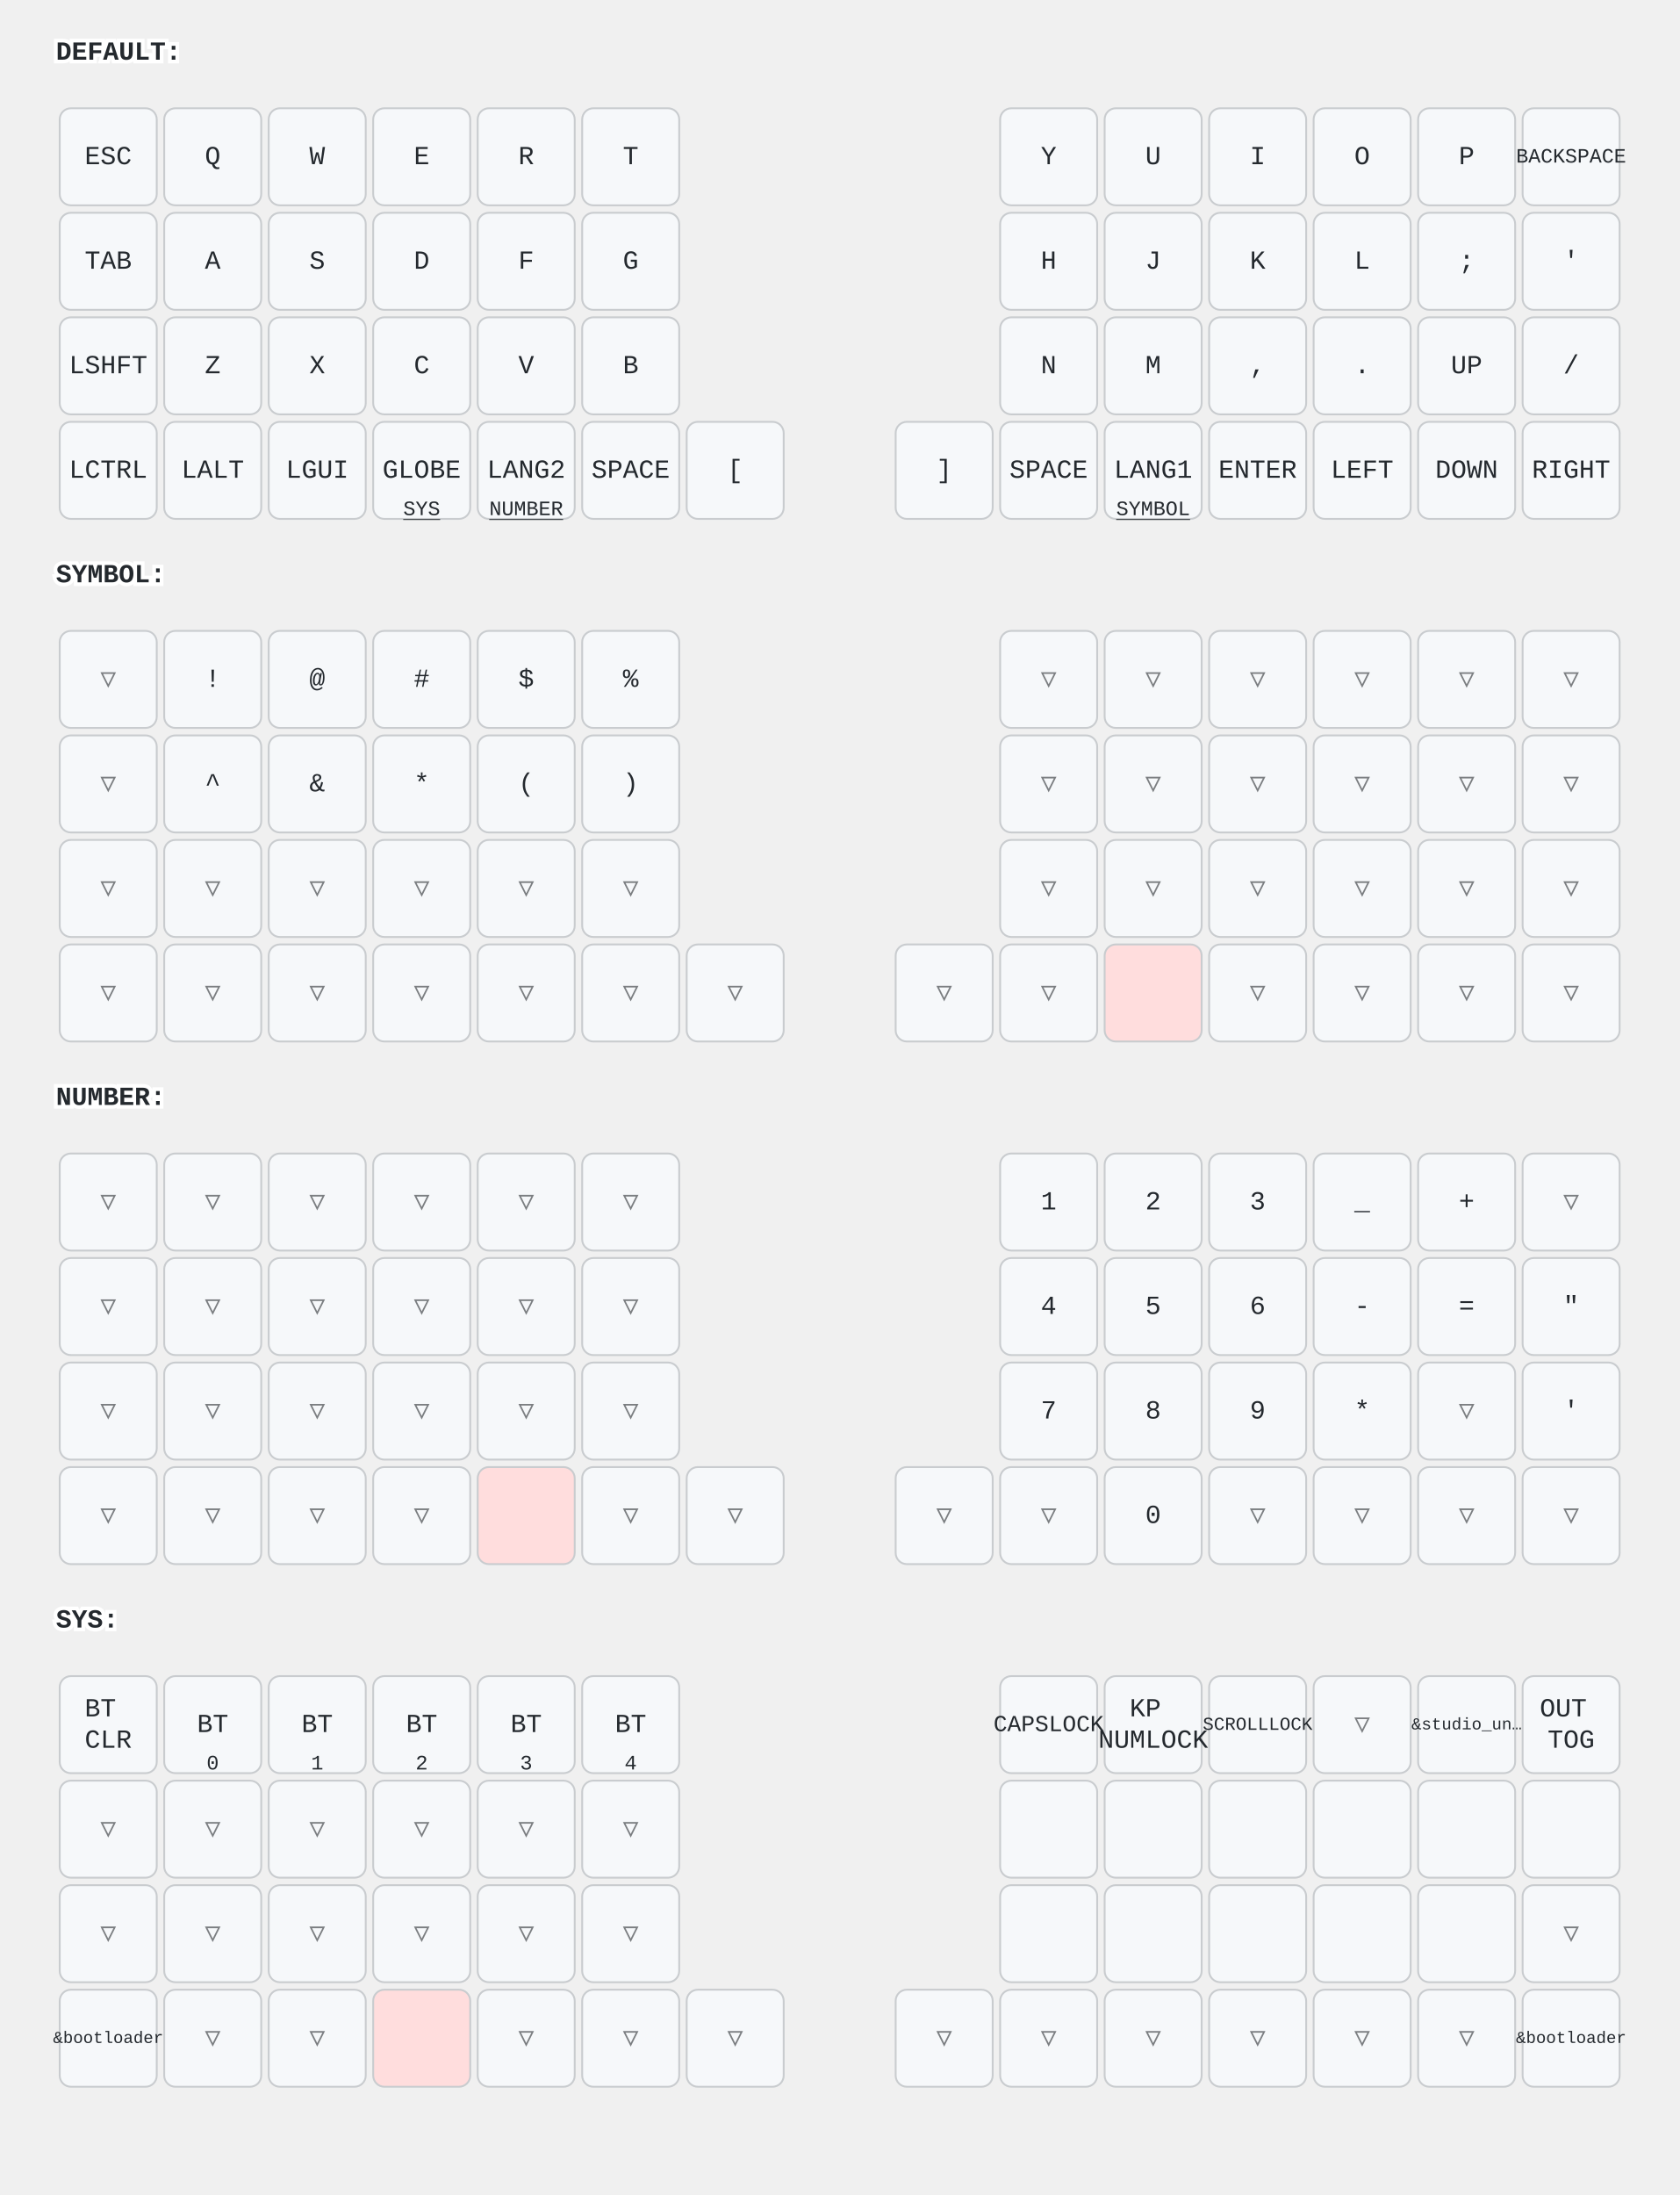
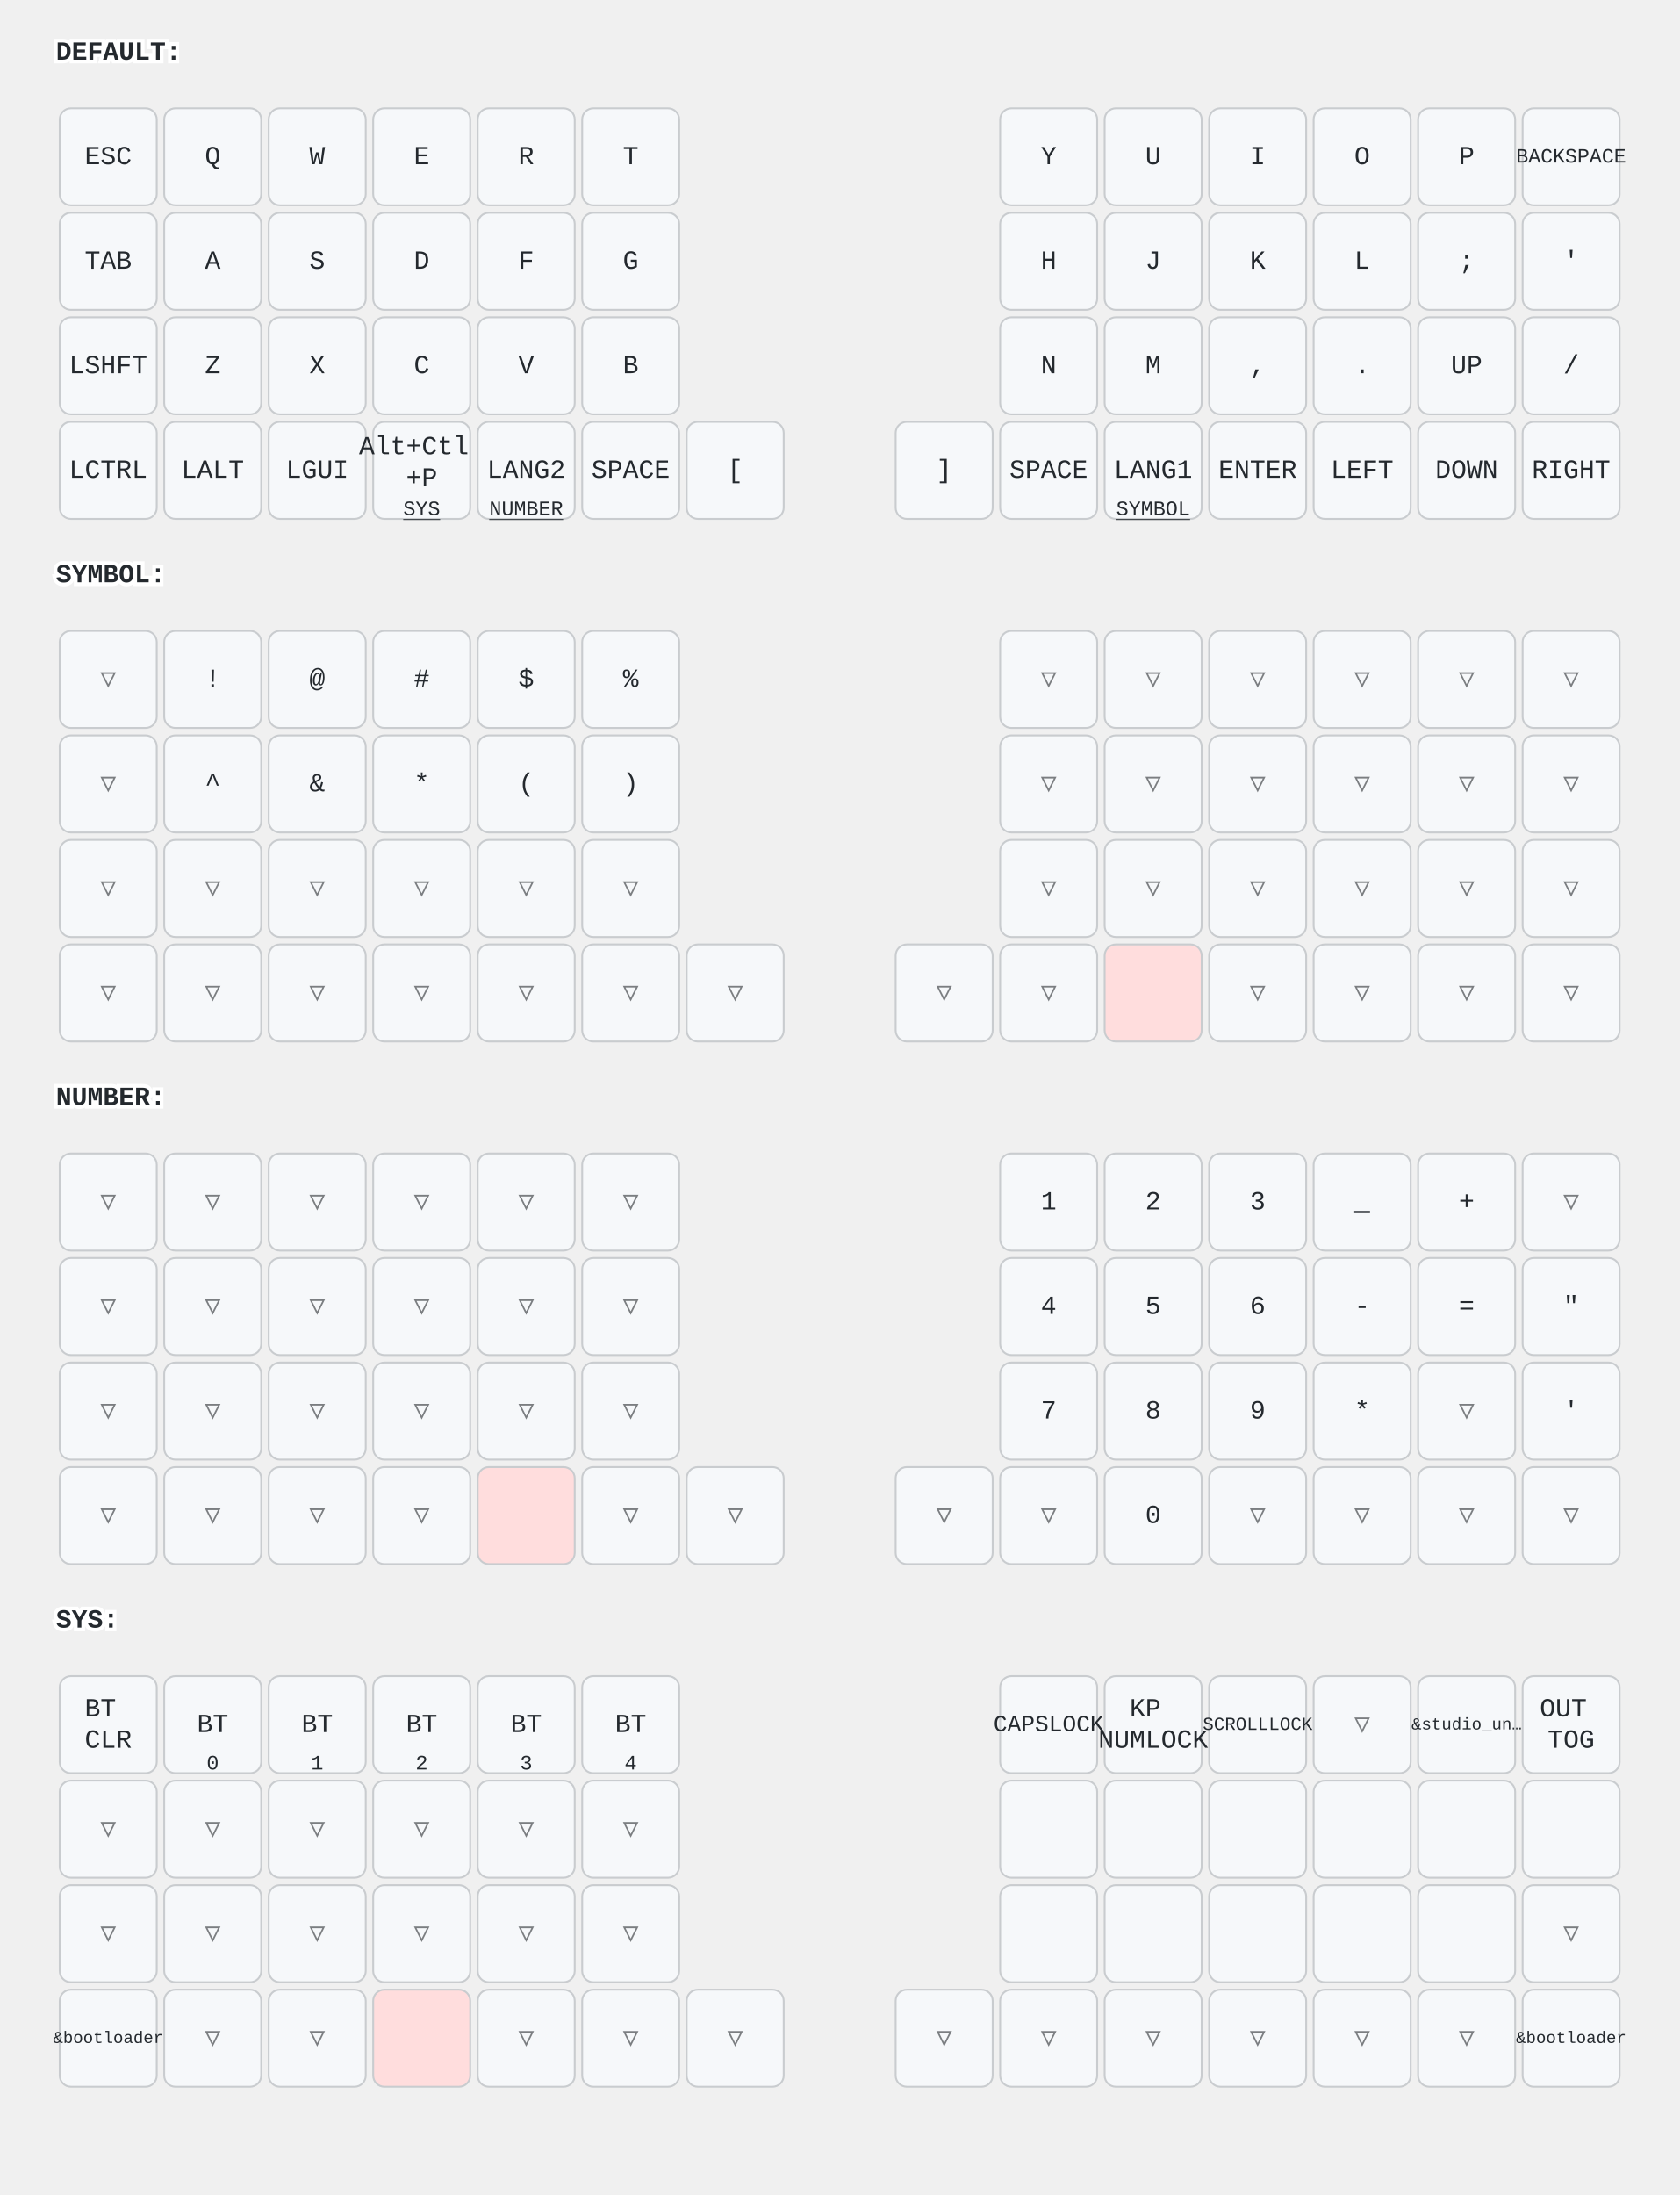
<svg xmlns="http://www.w3.org/2000/svg" width="900" height="1176" viewBox="0 0 900 1176" class="keymap">
  <style>/* inherit to force styles through use tags */
svg path {
    fill: inherit;
}

/* font and background color specifications */
svg.keymap {
    font-family: SFMono-Regular,Consolas,Liberation Mono,Menlo,monospace;
    font-size: 14px;
    font-kerning: normal;
    text-rendering: optimizeLegibility;
    fill: #24292e;
}

/* default key styling */
rect.key {
    fill: #f6f8fa;
}

rect.key, rect.combo {
    stroke: #c9cccf;
    stroke-width: 1;
}

/* default key side styling, only used is draw_key_sides is set */
rect.side {
    filter: brightness(90%);
}

/* color accent for combo boxes */
rect.combo, rect.combo-separate {
    fill: #cdf;
}

/* color accent for held keys */
rect.held, rect.combo.held {
    fill: #fdd;
}

/* color accent for ghost (optional) keys */
rect.ghost, rect.combo.ghost {
    stroke-dasharray: 4, 4;
    stroke-width: 2;
}

text {
    text-anchor: middle;
    dominant-baseline: middle;
}

/* styling for layer labels */
text.label {
    font-weight: bold;
    text-anchor: start;
    stroke: white;
    stroke-width: 4;
    paint-order: stroke;
}

/* styling for optional footer */
text.footer {
    text-anchor: end;
    dominant-baseline: auto;
    stroke: white;
    stroke-width: 4;
    paint-order: stroke;
}

/* styling for combo tap, and key non-tap label text */
text.combo, text.hold, text.shifted, text.left, text.right, text.tl, text.tr, text.bl, text.br {
    font-size: 11px;
}

text.hold, text.bl, text.br {
    text-anchor: middle;
    dominant-baseline: auto;
}

text.shifted, text.tl, text.tr {
    text-anchor: middle;
    dominant-baseline: hanging;
}

text.left, text.tl, text.bl {
    text-anchor: start;
}

text.right, text.tr, text.br {
    text-anchor: end;
}

text.layer-activator {
    text-decoration: underline;
}

/* styling for hold/shifted label text in combo box */
text.combo.hold, text.combo.shifted, text.combo.left, text.combo.right {
    font-size: 8px;
}

/* lighter symbol for transparent keys */
text.trans {
    fill: #7b7e81;
}

/* styling for combo dendrons */
path.combo {
    stroke-width: 1;
    stroke: gray;
    fill: none;
}

/* Start Tabler Icons Cleanup */
/* cannot use height/width with glyphs */
.icon-tabler &gt; path {
    fill: inherit;
    stroke: inherit;
    stroke-width: 2;
}
/* hide tabler's default box */
.icon-tabler &gt; path[stroke="none"][fill="none"] {
    visibility: hidden;
}
/* End Tabler Icons Cleanup */
</style>
  <g transform="translate(30, 0)" class="layer-DEFAULT">
    <text x="0" y="28" class="label" id="DEFAULT">DEFAULT:</text>
    <g transform="translate(0, 56)">
      <g transform="translate(28, 28)" class="key keypos-0">
        <rect rx="6" ry="6" x="-26" y="-26" width="52" height="52" class="key" />
        <text x="0" y="0" class="key tap">ESC</text>
      </g>
      <g transform="translate(84, 28)" class="key keypos-1">
        <rect rx="6" ry="6" x="-26" y="-26" width="52" height="52" class="key" />
        <text x="0" y="0" class="key tap">Q</text>
      </g>
      <g transform="translate(140, 28)" class="key keypos-2">
        <rect rx="6" ry="6" x="-26" y="-26" width="52" height="52" class="key" />
        <text x="0" y="0" class="key tap">W</text>
      </g>
      <g transform="translate(196, 28)" class="key keypos-3">
        <rect rx="6" ry="6" x="-26" y="-26" width="52" height="52" class="key" />
        <text x="0" y="0" class="key tap">E</text>
      </g>
      <g transform="translate(252, 28)" class="key keypos-4">
        <rect rx="6" ry="6" x="-26" y="-26" width="52" height="52" class="key" />
        <text x="0" y="0" class="key tap">R</text>
      </g>
      <g transform="translate(308, 28)" class="key keypos-5">
        <rect rx="6" ry="6" x="-26" y="-26" width="52" height="52" class="key" />
        <text x="0" y="0" class="key tap">T</text>
      </g>
      <g transform="translate(532, 28)" class="key keypos-6">
        <rect rx="6" ry="6" x="-26" y="-26" width="52" height="52" class="key" />
        <text x="0" y="0" class="key tap">Y</text>
      </g>
      <g transform="translate(588, 28)" class="key keypos-7">
        <rect rx="6" ry="6" x="-26" y="-26" width="52" height="52" class="key" />
        <text x="0" y="0" class="key tap">U</text>
      </g>
      <g transform="translate(644, 28)" class="key keypos-8">
        <rect rx="6" ry="6" x="-26" y="-26" width="52" height="52" class="key" />
        <text x="0" y="0" class="key tap">I</text>
      </g>
      <g transform="translate(700, 28)" class="key keypos-9">
        <rect rx="6" ry="6" x="-26" y="-26" width="52" height="52" class="key" />
        <text x="0" y="0" class="key tap">O</text>
      </g>
      <g transform="translate(756, 28)" class="key keypos-10">
        <rect rx="6" ry="6" x="-26" y="-26" width="52" height="52" class="key" />
        <text x="0" y="0" class="key tap">P</text>
      </g>
      <g transform="translate(812, 28)" class="key keypos-11">
        <rect rx="6" ry="6" x="-26" y="-26" width="52" height="52" class="key" />
        <text x="0" y="0" class="key tap">
          <tspan style="font-size: 78%">BACKSPACE</tspan>
        </text>
      </g>
      <g transform="translate(28, 84)" class="key keypos-12">
        <rect rx="6" ry="6" x="-26" y="-26" width="52" height="52" class="key" />
        <text x="0" y="0" class="key tap">TAB</text>
      </g>
      <g transform="translate(84, 84)" class="key keypos-13">
        <rect rx="6" ry="6" x="-26" y="-26" width="52" height="52" class="key" />
        <text x="0" y="0" class="key tap">A</text>
      </g>
      <g transform="translate(140, 84)" class="key keypos-14">
        <rect rx="6" ry="6" x="-26" y="-26" width="52" height="52" class="key" />
        <text x="0" y="0" class="key tap">S</text>
      </g>
      <g transform="translate(196, 84)" class="key keypos-15">
        <rect rx="6" ry="6" x="-26" y="-26" width="52" height="52" class="key" />
        <text x="0" y="0" class="key tap">D</text>
      </g>
      <g transform="translate(252, 84)" class="key keypos-16">
        <rect rx="6" ry="6" x="-26" y="-26" width="52" height="52" class="key" />
        <text x="0" y="0" class="key tap">F</text>
      </g>
      <g transform="translate(308, 84)" class="key keypos-17">
        <rect rx="6" ry="6" x="-26" y="-26" width="52" height="52" class="key" />
        <text x="0" y="0" class="key tap">G</text>
      </g>
      <g transform="translate(532, 84)" class="key keypos-18">
        <rect rx="6" ry="6" x="-26" y="-26" width="52" height="52" class="key" />
        <text x="0" y="0" class="key tap">H</text>
      </g>
      <g transform="translate(588, 84)" class="key keypos-19">
        <rect rx="6" ry="6" x="-26" y="-26" width="52" height="52" class="key" />
        <text x="0" y="0" class="key tap">J</text>
      </g>
      <g transform="translate(644, 84)" class="key keypos-20">
        <rect rx="6" ry="6" x="-26" y="-26" width="52" height="52" class="key" />
        <text x="0" y="0" class="key tap">K</text>
      </g>
      <g transform="translate(700, 84)" class="key keypos-21">
        <rect rx="6" ry="6" x="-26" y="-26" width="52" height="52" class="key" />
        <text x="0" y="0" class="key tap">L</text>
      </g>
      <g transform="translate(756, 84)" class="key keypos-22">
        <rect rx="6" ry="6" x="-26" y="-26" width="52" height="52" class="key" />
        <text x="0" y="0" class="key tap">;</text>
      </g>
      <g transform="translate(812, 84)" class="key keypos-23">
        <rect rx="6" ry="6" x="-26" y="-26" width="52" height="52" class="key" />
        <text x="0" y="0" class="key tap">'</text>
      </g>
      <g transform="translate(28, 140)" class="key keypos-24">
        <rect rx="6" ry="6" x="-26" y="-26" width="52" height="52" class="key" />
        <text x="0" y="0" class="key tap">LSHFT</text>
      </g>
      <g transform="translate(84, 140)" class="key keypos-25">
        <rect rx="6" ry="6" x="-26" y="-26" width="52" height="52" class="key" />
        <text x="0" y="0" class="key tap">Z</text>
      </g>
      <g transform="translate(140, 140)" class="key keypos-26">
        <rect rx="6" ry="6" x="-26" y="-26" width="52" height="52" class="key" />
        <text x="0" y="0" class="key tap">X</text>
      </g>
      <g transform="translate(196, 140)" class="key keypos-27">
        <rect rx="6" ry="6" x="-26" y="-26" width="52" height="52" class="key" />
        <text x="0" y="0" class="key tap">C</text>
      </g>
      <g transform="translate(252, 140)" class="key keypos-28">
        <rect rx="6" ry="6" x="-26" y="-26" width="52" height="52" class="key" />
        <text x="0" y="0" class="key tap">V</text>
      </g>
      <g transform="translate(308, 140)" class="key keypos-29">
        <rect rx="6" ry="6" x="-26" y="-26" width="52" height="52" class="key" />
        <text x="0" y="0" class="key tap">B</text>
      </g>
      <g transform="translate(532, 140)" class="key keypos-30">
        <rect rx="6" ry="6" x="-26" y="-26" width="52" height="52" class="key" />
        <text x="0" y="0" class="key tap">N</text>
      </g>
      <g transform="translate(588, 140)" class="key keypos-31">
        <rect rx="6" ry="6" x="-26" y="-26" width="52" height="52" class="key" />
        <text x="0" y="0" class="key tap">M</text>
      </g>
      <g transform="translate(644, 140)" class="key keypos-32">
        <rect rx="6" ry="6" x="-26" y="-26" width="52" height="52" class="key" />
        <text x="0" y="0" class="key tap">,</text>
      </g>
      <g transform="translate(700, 140)" class="key keypos-33">
        <rect rx="6" ry="6" x="-26" y="-26" width="52" height="52" class="key" />
        <text x="0" y="0" class="key tap">.</text>
      </g>
      <g transform="translate(756, 140)" class="key keypos-34">
        <rect rx="6" ry="6" x="-26" y="-26" width="52" height="52" class="key" />
        <text x="0" y="0" class="key tap">UP</text>
      </g>
      <g transform="translate(812, 140)" class="key keypos-35">
        <rect rx="6" ry="6" x="-26" y="-26" width="52" height="52" class="key" />
        <text x="0" y="0" class="key tap">/</text>
      </g>
      <g transform="translate(28, 196)" class="key keypos-36">
        <rect rx="6" ry="6" x="-26" y="-26" width="52" height="52" class="key" />
        <text x="0" y="0" class="key tap">LCTRL</text>
      </g>
      <g transform="translate(84, 196)" class="key keypos-37">
        <rect rx="6" ry="6" x="-26" y="-26" width="52" height="52" class="key" />
        <text x="0" y="0" class="key tap">LALT</text>
      </g>
      <g transform="translate(140, 196)" class="key keypos-38">
        <rect rx="6" ry="6" x="-26" y="-26" width="52" height="52" class="key" />
        <text x="0" y="0" class="key tap">LGUI</text>
      </g>
      <g transform="translate(196, 196)" class="key keypos-39">
        <rect rx="6" ry="6" x="-26" y="-26" width="52" height="52" class="key" />
-         <text x="0" y="0" class="key tap">GLOBE</text>
+         <text x="0" y="0" class="key tap">
+           <tspan x="0" dy="-0.9em">Alt+Ctl</tspan>
+           <tspan x="0" dy="1.2em">+P</tspan>
+         </text>
        <a href="#SYS">
          <text x="0" y="24" class="key hold layer-activator">SYS</text>
        </a>
      </g>
      <g transform="translate(252, 196)" class="key keypos-40">
        <rect rx="6" ry="6" x="-26" y="-26" width="52" height="52" class="key" />
        <text x="0" y="0" class="key tap">LANG2</text>
        <a href="#NUMBER">
          <text x="0" y="24" class="key hold layer-activator">NUMBER</text>
        </a>
      </g>
      <g transform="translate(308, 196)" class="key keypos-41">
        <rect rx="6" ry="6" x="-26" y="-26" width="52" height="52" class="key" />
        <text x="0" y="0" class="key tap">SPACE</text>
      </g>
      <g transform="translate(364, 196)" class="key keypos-42">
        <rect rx="6" ry="6" x="-26" y="-26" width="52" height="52" class="key" />
        <text x="0" y="0" class="key tap">[</text>
      </g>
      <g transform="translate(476, 196)" class="key keypos-43">
        <rect rx="6" ry="6" x="-26" y="-26" width="52" height="52" class="key" />
        <text x="0" y="0" class="key tap">]</text>
      </g>
      <g transform="translate(532, 196)" class="key keypos-44">
        <rect rx="6" ry="6" x="-26" y="-26" width="52" height="52" class="key" />
        <text x="0" y="0" class="key tap">SPACE</text>
      </g>
      <g transform="translate(588, 196)" class="key keypos-45">
        <rect rx="6" ry="6" x="-26" y="-26" width="52" height="52" class="key" />
        <text x="0" y="0" class="key tap">LANG1</text>
        <a href="#SYMBOL">
          <text x="0" y="24" class="key hold layer-activator">SYMBOL</text>
        </a>
      </g>
      <g transform="translate(644, 196)" class="key keypos-46">
        <rect rx="6" ry="6" x="-26" y="-26" width="52" height="52" class="key" />
        <text x="0" y="0" class="key tap">ENTER</text>
      </g>
      <g transform="translate(700, 196)" class="key keypos-47">
        <rect rx="6" ry="6" x="-26" y="-26" width="52" height="52" class="key" />
        <text x="0" y="0" class="key tap">LEFT</text>
      </g>
      <g transform="translate(756, 196)" class="key keypos-48">
        <rect rx="6" ry="6" x="-26" y="-26" width="52" height="52" class="key" />
        <text x="0" y="0" class="key tap">DOWN</text>
      </g>
      <g transform="translate(812, 196)" class="key keypos-49">
        <rect rx="6" ry="6" x="-26" y="-26" width="52" height="52" class="key" />
        <text x="0" y="0" class="key tap">RIGHT</text>
      </g>
    </g>
  </g>
  <g transform="translate(30, 280)" class="layer-SYMBOL">
    <text x="0" y="28" class="label" id="SYMBOL">SYMBOL:</text>
    <g transform="translate(0, 56)">
      <g transform="translate(28, 28)" class="key trans keypos-0">
        <rect rx="6" ry="6" x="-26" y="-26" width="52" height="52" class="key trans" />
        <text x="0" y="0" class="key trans tap">▽</text>
      </g>
      <g transform="translate(84, 28)" class="key keypos-1">
        <rect rx="6" ry="6" x="-26" y="-26" width="52" height="52" class="key" />
        <text x="0" y="0" class="key tap">!</text>
      </g>
      <g transform="translate(140, 28)" class="key keypos-2">
        <rect rx="6" ry="6" x="-26" y="-26" width="52" height="52" class="key" />
        <text x="0" y="0" class="key tap">@</text>
      </g>
      <g transform="translate(196, 28)" class="key keypos-3">
        <rect rx="6" ry="6" x="-26" y="-26" width="52" height="52" class="key" />
        <text x="0" y="0" class="key tap">#</text>
      </g>
      <g transform="translate(252, 28)" class="key keypos-4">
        <rect rx="6" ry="6" x="-26" y="-26" width="52" height="52" class="key" />
        <text x="0" y="0" class="key tap">$</text>
      </g>
      <g transform="translate(308, 28)" class="key keypos-5">
        <rect rx="6" ry="6" x="-26" y="-26" width="52" height="52" class="key" />
        <text x="0" y="0" class="key tap">%</text>
      </g>
      <g transform="translate(532, 28)" class="key trans keypos-6">
        <rect rx="6" ry="6" x="-26" y="-26" width="52" height="52" class="key trans" />
        <text x="0" y="0" class="key trans tap">▽</text>
      </g>
      <g transform="translate(588, 28)" class="key trans keypos-7">
        <rect rx="6" ry="6" x="-26" y="-26" width="52" height="52" class="key trans" />
        <text x="0" y="0" class="key trans tap">▽</text>
      </g>
      <g transform="translate(644, 28)" class="key trans keypos-8">
        <rect rx="6" ry="6" x="-26" y="-26" width="52" height="52" class="key trans" />
        <text x="0" y="0" class="key trans tap">▽</text>
      </g>
      <g transform="translate(700, 28)" class="key trans keypos-9">
        <rect rx="6" ry="6" x="-26" y="-26" width="52" height="52" class="key trans" />
        <text x="0" y="0" class="key trans tap">▽</text>
      </g>
      <g transform="translate(756, 28)" class="key trans keypos-10">
        <rect rx="6" ry="6" x="-26" y="-26" width="52" height="52" class="key trans" />
        <text x="0" y="0" class="key trans tap">▽</text>
      </g>
      <g transform="translate(812, 28)" class="key trans keypos-11">
        <rect rx="6" ry="6" x="-26" y="-26" width="52" height="52" class="key trans" />
        <text x="0" y="0" class="key trans tap">▽</text>
      </g>
      <g transform="translate(28, 84)" class="key trans keypos-12">
        <rect rx="6" ry="6" x="-26" y="-26" width="52" height="52" class="key trans" />
        <text x="0" y="0" class="key trans tap">▽</text>
      </g>
      <g transform="translate(84, 84)" class="key keypos-13">
        <rect rx="6" ry="6" x="-26" y="-26" width="52" height="52" class="key" />
        <text x="0" y="0" class="key tap">^</text>
      </g>
      <g transform="translate(140, 84)" class="key keypos-14">
        <rect rx="6" ry="6" x="-26" y="-26" width="52" height="52" class="key" />
        <text x="0" y="0" class="key tap">&amp;</text>
      </g>
      <g transform="translate(196, 84)" class="key keypos-15">
        <rect rx="6" ry="6" x="-26" y="-26" width="52" height="52" class="key" />
        <text x="0" y="0" class="key tap">*</text>
      </g>
      <g transform="translate(252, 84)" class="key keypos-16">
        <rect rx="6" ry="6" x="-26" y="-26" width="52" height="52" class="key" />
        <text x="0" y="0" class="key tap">(</text>
      </g>
      <g transform="translate(308, 84)" class="key keypos-17">
        <rect rx="6" ry="6" x="-26" y="-26" width="52" height="52" class="key" />
        <text x="0" y="0" class="key tap">)</text>
      </g>
      <g transform="translate(532, 84)" class="key trans keypos-18">
        <rect rx="6" ry="6" x="-26" y="-26" width="52" height="52" class="key trans" />
        <text x="0" y="0" class="key trans tap">▽</text>
      </g>
      <g transform="translate(588, 84)" class="key trans keypos-19">
        <rect rx="6" ry="6" x="-26" y="-26" width="52" height="52" class="key trans" />
        <text x="0" y="0" class="key trans tap">▽</text>
      </g>
      <g transform="translate(644, 84)" class="key trans keypos-20">
        <rect rx="6" ry="6" x="-26" y="-26" width="52" height="52" class="key trans" />
        <text x="0" y="0" class="key trans tap">▽</text>
      </g>
      <g transform="translate(700, 84)" class="key trans keypos-21">
        <rect rx="6" ry="6" x="-26" y="-26" width="52" height="52" class="key trans" />
        <text x="0" y="0" class="key trans tap">▽</text>
      </g>
      <g transform="translate(756, 84)" class="key trans keypos-22">
        <rect rx="6" ry="6" x="-26" y="-26" width="52" height="52" class="key trans" />
        <text x="0" y="0" class="key trans tap">▽</text>
      </g>
      <g transform="translate(812, 84)" class="key trans keypos-23">
        <rect rx="6" ry="6" x="-26" y="-26" width="52" height="52" class="key trans" />
        <text x="0" y="0" class="key trans tap">▽</text>
      </g>
      <g transform="translate(28, 140)" class="key trans keypos-24">
        <rect rx="6" ry="6" x="-26" y="-26" width="52" height="52" class="key trans" />
        <text x="0" y="0" class="key trans tap">▽</text>
      </g>
      <g transform="translate(84, 140)" class="key trans keypos-25">
        <rect rx="6" ry="6" x="-26" y="-26" width="52" height="52" class="key trans" />
        <text x="0" y="0" class="key trans tap">▽</text>
      </g>
      <g transform="translate(140, 140)" class="key trans keypos-26">
        <rect rx="6" ry="6" x="-26" y="-26" width="52" height="52" class="key trans" />
        <text x="0" y="0" class="key trans tap">▽</text>
      </g>
      <g transform="translate(196, 140)" class="key trans keypos-27">
        <rect rx="6" ry="6" x="-26" y="-26" width="52" height="52" class="key trans" />
        <text x="0" y="0" class="key trans tap">▽</text>
      </g>
      <g transform="translate(252, 140)" class="key trans keypos-28">
        <rect rx="6" ry="6" x="-26" y="-26" width="52" height="52" class="key trans" />
        <text x="0" y="0" class="key trans tap">▽</text>
      </g>
      <g transform="translate(308, 140)" class="key trans keypos-29">
        <rect rx="6" ry="6" x="-26" y="-26" width="52" height="52" class="key trans" />
        <text x="0" y="0" class="key trans tap">▽</text>
      </g>
      <g transform="translate(532, 140)" class="key trans keypos-30">
        <rect rx="6" ry="6" x="-26" y="-26" width="52" height="52" class="key trans" />
        <text x="0" y="0" class="key trans tap">▽</text>
      </g>
      <g transform="translate(588, 140)" class="key trans keypos-31">
        <rect rx="6" ry="6" x="-26" y="-26" width="52" height="52" class="key trans" />
        <text x="0" y="0" class="key trans tap">▽</text>
      </g>
      <g transform="translate(644, 140)" class="key trans keypos-32">
        <rect rx="6" ry="6" x="-26" y="-26" width="52" height="52" class="key trans" />
        <text x="0" y="0" class="key trans tap">▽</text>
      </g>
      <g transform="translate(700, 140)" class="key trans keypos-33">
        <rect rx="6" ry="6" x="-26" y="-26" width="52" height="52" class="key trans" />
        <text x="0" y="0" class="key trans tap">▽</text>
      </g>
      <g transform="translate(756, 140)" class="key trans keypos-34">
        <rect rx="6" ry="6" x="-26" y="-26" width="52" height="52" class="key trans" />
        <text x="0" y="0" class="key trans tap">▽</text>
      </g>
      <g transform="translate(812, 140)" class="key trans keypos-35">
        <rect rx="6" ry="6" x="-26" y="-26" width="52" height="52" class="key trans" />
        <text x="0" y="0" class="key trans tap">▽</text>
      </g>
      <g transform="translate(28, 196)" class="key trans keypos-36">
        <rect rx="6" ry="6" x="-26" y="-26" width="52" height="52" class="key trans" />
        <text x="0" y="0" class="key trans tap">▽</text>
      </g>
      <g transform="translate(84, 196)" class="key trans keypos-37">
        <rect rx="6" ry="6" x="-26" y="-26" width="52" height="52" class="key trans" />
        <text x="0" y="0" class="key trans tap">▽</text>
      </g>
      <g transform="translate(140, 196)" class="key trans keypos-38">
        <rect rx="6" ry="6" x="-26" y="-26" width="52" height="52" class="key trans" />
        <text x="0" y="0" class="key trans tap">▽</text>
      </g>
      <g transform="translate(196, 196)" class="key trans keypos-39">
        <rect rx="6" ry="6" x="-26" y="-26" width="52" height="52" class="key trans" />
        <text x="0" y="0" class="key trans tap">▽</text>
      </g>
      <g transform="translate(252, 196)" class="key trans keypos-40">
        <rect rx="6" ry="6" x="-26" y="-26" width="52" height="52" class="key trans" />
        <text x="0" y="0" class="key trans tap">▽</text>
      </g>
      <g transform="translate(308, 196)" class="key trans keypos-41">
        <rect rx="6" ry="6" x="-26" y="-26" width="52" height="52" class="key trans" />
        <text x="0" y="0" class="key trans tap">▽</text>
      </g>
      <g transform="translate(364, 196)" class="key trans keypos-42">
        <rect rx="6" ry="6" x="-26" y="-26" width="52" height="52" class="key trans" />
        <text x="0" y="0" class="key trans tap">▽</text>
      </g>
      <g transform="translate(476, 196)" class="key trans keypos-43">
        <rect rx="6" ry="6" x="-26" y="-26" width="52" height="52" class="key trans" />
        <text x="0" y="0" class="key trans tap">▽</text>
      </g>
      <g transform="translate(532, 196)" class="key trans keypos-44">
        <rect rx="6" ry="6" x="-26" y="-26" width="52" height="52" class="key trans" />
        <text x="0" y="0" class="key trans tap">▽</text>
      </g>
      <g transform="translate(588, 196)" class="key held keypos-45">
        <rect rx="6" ry="6" x="-26" y="-26" width="52" height="52" class="key held" />
      </g>
      <g transform="translate(644, 196)" class="key trans keypos-46">
        <rect rx="6" ry="6" x="-26" y="-26" width="52" height="52" class="key trans" />
        <text x="0" y="0" class="key trans tap">▽</text>
      </g>
      <g transform="translate(700, 196)" class="key trans keypos-47">
        <rect rx="6" ry="6" x="-26" y="-26" width="52" height="52" class="key trans" />
        <text x="0" y="0" class="key trans tap">▽</text>
      </g>
      <g transform="translate(756, 196)" class="key trans keypos-48">
        <rect rx="6" ry="6" x="-26" y="-26" width="52" height="52" class="key trans" />
        <text x="0" y="0" class="key trans tap">▽</text>
      </g>
      <g transform="translate(812, 196)" class="key trans keypos-49">
        <rect rx="6" ry="6" x="-26" y="-26" width="52" height="52" class="key trans" />
        <text x="0" y="0" class="key trans tap">▽</text>
      </g>
    </g>
  </g>
  <g transform="translate(30, 560)" class="layer-NUMBER">
    <text x="0" y="28" class="label" id="NUMBER">NUMBER:</text>
    <g transform="translate(0, 56)">
      <g transform="translate(28, 28)" class="key trans keypos-0">
        <rect rx="6" ry="6" x="-26" y="-26" width="52" height="52" class="key trans" />
        <text x="0" y="0" class="key trans tap">▽</text>
      </g>
      <g transform="translate(84, 28)" class="key trans keypos-1">
        <rect rx="6" ry="6" x="-26" y="-26" width="52" height="52" class="key trans" />
        <text x="0" y="0" class="key trans tap">▽</text>
      </g>
      <g transform="translate(140, 28)" class="key trans keypos-2">
        <rect rx="6" ry="6" x="-26" y="-26" width="52" height="52" class="key trans" />
        <text x="0" y="0" class="key trans tap">▽</text>
      </g>
      <g transform="translate(196, 28)" class="key trans keypos-3">
        <rect rx="6" ry="6" x="-26" y="-26" width="52" height="52" class="key trans" />
        <text x="0" y="0" class="key trans tap">▽</text>
      </g>
      <g transform="translate(252, 28)" class="key trans keypos-4">
        <rect rx="6" ry="6" x="-26" y="-26" width="52" height="52" class="key trans" />
        <text x="0" y="0" class="key trans tap">▽</text>
      </g>
      <g transform="translate(308, 28)" class="key trans keypos-5">
        <rect rx="6" ry="6" x="-26" y="-26" width="52" height="52" class="key trans" />
        <text x="0" y="0" class="key trans tap">▽</text>
      </g>
      <g transform="translate(532, 28)" class="key keypos-6">
        <rect rx="6" ry="6" x="-26" y="-26" width="52" height="52" class="key" />
        <text x="0" y="0" class="key tap">1</text>
      </g>
      <g transform="translate(588, 28)" class="key keypos-7">
        <rect rx="6" ry="6" x="-26" y="-26" width="52" height="52" class="key" />
        <text x="0" y="0" class="key tap">2</text>
      </g>
      <g transform="translate(644, 28)" class="key keypos-8">
        <rect rx="6" ry="6" x="-26" y="-26" width="52" height="52" class="key" />
        <text x="0" y="0" class="key tap">3</text>
      </g>
      <g transform="translate(700, 28)" class="key keypos-9">
        <rect rx="6" ry="6" x="-26" y="-26" width="52" height="52" class="key" />
        <text x="0" y="0" class="key tap">_</text>
      </g>
      <g transform="translate(756, 28)" class="key keypos-10">
        <rect rx="6" ry="6" x="-26" y="-26" width="52" height="52" class="key" />
        <text x="0" y="0" class="key tap">+</text>
      </g>
      <g transform="translate(812, 28)" class="key trans keypos-11">
        <rect rx="6" ry="6" x="-26" y="-26" width="52" height="52" class="key trans" />
        <text x="0" y="0" class="key trans tap">▽</text>
      </g>
      <g transform="translate(28, 84)" class="key trans keypos-12">
        <rect rx="6" ry="6" x="-26" y="-26" width="52" height="52" class="key trans" />
        <text x="0" y="0" class="key trans tap">▽</text>
      </g>
      <g transform="translate(84, 84)" class="key trans keypos-13">
        <rect rx="6" ry="6" x="-26" y="-26" width="52" height="52" class="key trans" />
        <text x="0" y="0" class="key trans tap">▽</text>
      </g>
      <g transform="translate(140, 84)" class="key trans keypos-14">
        <rect rx="6" ry="6" x="-26" y="-26" width="52" height="52" class="key trans" />
        <text x="0" y="0" class="key trans tap">▽</text>
      </g>
      <g transform="translate(196, 84)" class="key trans keypos-15">
        <rect rx="6" ry="6" x="-26" y="-26" width="52" height="52" class="key trans" />
        <text x="0" y="0" class="key trans tap">▽</text>
      </g>
      <g transform="translate(252, 84)" class="key trans keypos-16">
        <rect rx="6" ry="6" x="-26" y="-26" width="52" height="52" class="key trans" />
        <text x="0" y="0" class="key trans tap">▽</text>
      </g>
      <g transform="translate(308, 84)" class="key trans keypos-17">
        <rect rx="6" ry="6" x="-26" y="-26" width="52" height="52" class="key trans" />
        <text x="0" y="0" class="key trans tap">▽</text>
      </g>
      <g transform="translate(532, 84)" class="key keypos-18">
        <rect rx="6" ry="6" x="-26" y="-26" width="52" height="52" class="key" />
        <text x="0" y="0" class="key tap">4</text>
      </g>
      <g transform="translate(588, 84)" class="key keypos-19">
        <rect rx="6" ry="6" x="-26" y="-26" width="52" height="52" class="key" />
        <text x="0" y="0" class="key tap">5</text>
      </g>
      <g transform="translate(644, 84)" class="key keypos-20">
        <rect rx="6" ry="6" x="-26" y="-26" width="52" height="52" class="key" />
        <text x="0" y="0" class="key tap">6</text>
      </g>
      <g transform="translate(700, 84)" class="key keypos-21">
        <rect rx="6" ry="6" x="-26" y="-26" width="52" height="52" class="key" />
        <text x="0" y="0" class="key tap">-</text>
      </g>
      <g transform="translate(756, 84)" class="key keypos-22">
        <rect rx="6" ry="6" x="-26" y="-26" width="52" height="52" class="key" />
        <text x="0" y="0" class="key tap">=</text>
      </g>
      <g transform="translate(812, 84)" class="key keypos-23">
        <rect rx="6" ry="6" x="-26" y="-26" width="52" height="52" class="key" />
        <text x="0" y="0" class="key tap">"</text>
      </g>
      <g transform="translate(28, 140)" class="key trans keypos-24">
        <rect rx="6" ry="6" x="-26" y="-26" width="52" height="52" class="key trans" />
        <text x="0" y="0" class="key trans tap">▽</text>
      </g>
      <g transform="translate(84, 140)" class="key trans keypos-25">
        <rect rx="6" ry="6" x="-26" y="-26" width="52" height="52" class="key trans" />
        <text x="0" y="0" class="key trans tap">▽</text>
      </g>
      <g transform="translate(140, 140)" class="key trans keypos-26">
        <rect rx="6" ry="6" x="-26" y="-26" width="52" height="52" class="key trans" />
        <text x="0" y="0" class="key trans tap">▽</text>
      </g>
      <g transform="translate(196, 140)" class="key trans keypos-27">
        <rect rx="6" ry="6" x="-26" y="-26" width="52" height="52" class="key trans" />
        <text x="0" y="0" class="key trans tap">▽</text>
      </g>
      <g transform="translate(252, 140)" class="key trans keypos-28">
        <rect rx="6" ry="6" x="-26" y="-26" width="52" height="52" class="key trans" />
        <text x="0" y="0" class="key trans tap">▽</text>
      </g>
      <g transform="translate(308, 140)" class="key trans keypos-29">
        <rect rx="6" ry="6" x="-26" y="-26" width="52" height="52" class="key trans" />
        <text x="0" y="0" class="key trans tap">▽</text>
      </g>
      <g transform="translate(532, 140)" class="key keypos-30">
        <rect rx="6" ry="6" x="-26" y="-26" width="52" height="52" class="key" />
        <text x="0" y="0" class="key tap">7</text>
      </g>
      <g transform="translate(588, 140)" class="key keypos-31">
        <rect rx="6" ry="6" x="-26" y="-26" width="52" height="52" class="key" />
        <text x="0" y="0" class="key tap">8</text>
      </g>
      <g transform="translate(644, 140)" class="key keypos-32">
        <rect rx="6" ry="6" x="-26" y="-26" width="52" height="52" class="key" />
        <text x="0" y="0" class="key tap">9</text>
      </g>
      <g transform="translate(700, 140)" class="key keypos-33">
        <rect rx="6" ry="6" x="-26" y="-26" width="52" height="52" class="key" />
        <text x="0" y="0" class="key tap">*</text>
      </g>
      <g transform="translate(756, 140)" class="key trans keypos-34">
        <rect rx="6" ry="6" x="-26" y="-26" width="52" height="52" class="key trans" />
        <text x="0" y="0" class="key trans tap">▽</text>
      </g>
      <g transform="translate(812, 140)" class="key keypos-35">
        <rect rx="6" ry="6" x="-26" y="-26" width="52" height="52" class="key" />
        <text x="0" y="0" class="key tap">'</text>
      </g>
      <g transform="translate(28, 196)" class="key trans keypos-36">
        <rect rx="6" ry="6" x="-26" y="-26" width="52" height="52" class="key trans" />
        <text x="0" y="0" class="key trans tap">▽</text>
      </g>
      <g transform="translate(84, 196)" class="key trans keypos-37">
        <rect rx="6" ry="6" x="-26" y="-26" width="52" height="52" class="key trans" />
        <text x="0" y="0" class="key trans tap">▽</text>
      </g>
      <g transform="translate(140, 196)" class="key trans keypos-38">
        <rect rx="6" ry="6" x="-26" y="-26" width="52" height="52" class="key trans" />
        <text x="0" y="0" class="key trans tap">▽</text>
      </g>
      <g transform="translate(196, 196)" class="key trans keypos-39">
        <rect rx="6" ry="6" x="-26" y="-26" width="52" height="52" class="key trans" />
        <text x="0" y="0" class="key trans tap">▽</text>
      </g>
      <g transform="translate(252, 196)" class="key held keypos-40">
        <rect rx="6" ry="6" x="-26" y="-26" width="52" height="52" class="key held" />
      </g>
      <g transform="translate(308, 196)" class="key trans keypos-41">
        <rect rx="6" ry="6" x="-26" y="-26" width="52" height="52" class="key trans" />
        <text x="0" y="0" class="key trans tap">▽</text>
      </g>
      <g transform="translate(364, 196)" class="key trans keypos-42">
        <rect rx="6" ry="6" x="-26" y="-26" width="52" height="52" class="key trans" />
        <text x="0" y="0" class="key trans tap">▽</text>
      </g>
      <g transform="translate(476, 196)" class="key trans keypos-43">
        <rect rx="6" ry="6" x="-26" y="-26" width="52" height="52" class="key trans" />
        <text x="0" y="0" class="key trans tap">▽</text>
      </g>
      <g transform="translate(532, 196)" class="key trans keypos-44">
        <rect rx="6" ry="6" x="-26" y="-26" width="52" height="52" class="key trans" />
        <text x="0" y="0" class="key trans tap">▽</text>
      </g>
      <g transform="translate(588, 196)" class="key keypos-45">
        <rect rx="6" ry="6" x="-26" y="-26" width="52" height="52" class="key" />
        <text x="0" y="0" class="key tap">0</text>
      </g>
      <g transform="translate(644, 196)" class="key trans keypos-46">
        <rect rx="6" ry="6" x="-26" y="-26" width="52" height="52" class="key trans" />
        <text x="0" y="0" class="key trans tap">▽</text>
      </g>
      <g transform="translate(700, 196)" class="key trans keypos-47">
        <rect rx="6" ry="6" x="-26" y="-26" width="52" height="52" class="key trans" />
        <text x="0" y="0" class="key trans tap">▽</text>
      </g>
      <g transform="translate(756, 196)" class="key trans keypos-48">
        <rect rx="6" ry="6" x="-26" y="-26" width="52" height="52" class="key trans" />
        <text x="0" y="0" class="key trans tap">▽</text>
      </g>
      <g transform="translate(812, 196)" class="key trans keypos-49">
        <rect rx="6" ry="6" x="-26" y="-26" width="52" height="52" class="key trans" />
        <text x="0" y="0" class="key trans tap">▽</text>
      </g>
    </g>
  </g>
  <g transform="translate(30, 840)" class="layer-SYS">
    <text x="0" y="28" class="label" id="SYS">SYS:</text>
    <g transform="translate(0, 56)">
      <g transform="translate(28, 28)" class="key keypos-0">
        <rect rx="6" ry="6" x="-26" y="-26" width="52" height="52" class="key" />
        <text x="0" y="0" class="key tap">
          <tspan x="0" dy="-0.6em">BT</tspan>
          <tspan x="0" dy="1.2em">CLR</tspan>
        </text>
      </g>
      <g transform="translate(84, 28)" class="key keypos-1">
        <rect rx="6" ry="6" x="-26" y="-26" width="52" height="52" class="key" />
        <text x="0" y="0" class="key tap">BT</text>
        <text x="0" y="24" class="key hold">0</text>
      </g>
      <g transform="translate(140, 28)" class="key keypos-2">
        <rect rx="6" ry="6" x="-26" y="-26" width="52" height="52" class="key" />
        <text x="0" y="0" class="key tap">BT</text>
        <text x="0" y="24" class="key hold">1</text>
      </g>
      <g transform="translate(196, 28)" class="key keypos-3">
        <rect rx="6" ry="6" x="-26" y="-26" width="52" height="52" class="key" />
        <text x="0" y="0" class="key tap">BT</text>
        <text x="0" y="24" class="key hold">2</text>
      </g>
      <g transform="translate(252, 28)" class="key keypos-4">
        <rect rx="6" ry="6" x="-26" y="-26" width="52" height="52" class="key" />
        <text x="0" y="0" class="key tap">BT</text>
        <text x="0" y="24" class="key hold">3</text>
      </g>
      <g transform="translate(308, 28)" class="key keypos-5">
        <rect rx="6" ry="6" x="-26" y="-26" width="52" height="52" class="key" />
        <text x="0" y="0" class="key tap">BT</text>
        <text x="0" y="24" class="key hold">4</text>
      </g>
      <g transform="translate(532, 28)" class="key keypos-6">
        <rect rx="6" ry="6" x="-26" y="-26" width="52" height="52" class="key" />
        <text x="0" y="0" class="key tap">
          <tspan style="font-size: 88%">CAPSLOCK</tspan>
        </text>
      </g>
      <g transform="translate(588, 28)" class="key keypos-7">
        <rect rx="6" ry="6" x="-26" y="-26" width="52" height="52" class="key" />
        <text x="0" y="0" class="key tap">
          <tspan x="0" dy="-0.6em">KP</tspan>
          <tspan x="0" dy="1.2em">NUMLOCK</tspan>
        </text>
      </g>
      <g transform="translate(644, 28)" class="key keypos-8">
        <rect rx="6" ry="6" x="-26" y="-26" width="52" height="52" class="key" />
        <text x="0" y="0" class="key tap">
          <tspan style="font-size: 70%">SCROLLLOCK</tspan>
        </text>
      </g>
      <g transform="translate(700, 28)" class="key trans keypos-9">
        <rect rx="6" ry="6" x="-26" y="-26" width="52" height="52" class="key trans" />
        <text x="0" y="0" class="key trans tap">▽</text>
      </g>
      <g transform="translate(756, 28)" class="key keypos-10">
        <rect rx="6" ry="6" x="-26" y="-26" width="52" height="52" class="key" />
        <text x="0" y="0" class="key tap">
          <tspan style="font-size: 64%">&amp;studio_un…</tspan>
        </text>
      </g>
      <g transform="translate(812, 28)" class="key keypos-11">
        <rect rx="6" ry="6" x="-26" y="-26" width="52" height="52" class="key" />
        <text x="0" y="0" class="key tap">
          <tspan x="0" dy="-0.6em">OUT</tspan>
          <tspan x="0" dy="1.2em">TOG</tspan>
        </text>
      </g>
      <g transform="translate(28, 84)" class="key trans keypos-12">
        <rect rx="6" ry="6" x="-26" y="-26" width="52" height="52" class="key trans" />
        <text x="0" y="0" class="key trans tap">▽</text>
      </g>
      <g transform="translate(84, 84)" class="key trans keypos-13">
        <rect rx="6" ry="6" x="-26" y="-26" width="52" height="52" class="key trans" />
        <text x="0" y="0" class="key trans tap">▽</text>
      </g>
      <g transform="translate(140, 84)" class="key trans keypos-14">
        <rect rx="6" ry="6" x="-26" y="-26" width="52" height="52" class="key trans" />
        <text x="0" y="0" class="key trans tap">▽</text>
      </g>
      <g transform="translate(196, 84)" class="key trans keypos-15">
        <rect rx="6" ry="6" x="-26" y="-26" width="52" height="52" class="key trans" />
        <text x="0" y="0" class="key trans tap">▽</text>
      </g>
      <g transform="translate(252, 84)" class="key trans keypos-16">
        <rect rx="6" ry="6" x="-26" y="-26" width="52" height="52" class="key trans" />
        <text x="0" y="0" class="key trans tap">▽</text>
      </g>
      <g transform="translate(308, 84)" class="key trans keypos-17">
        <rect rx="6" ry="6" x="-26" y="-26" width="52" height="52" class="key trans" />
        <text x="0" y="0" class="key trans tap">▽</text>
      </g>
      <g transform="translate(532, 84)" class="key keypos-18">
        <rect rx="6" ry="6" x="-26" y="-26" width="52" height="52" class="key" />
      </g>
      <g transform="translate(588, 84)" class="key keypos-19">
        <rect rx="6" ry="6" x="-26" y="-26" width="52" height="52" class="key" />
      </g>
      <g transform="translate(644, 84)" class="key keypos-20">
        <rect rx="6" ry="6" x="-26" y="-26" width="52" height="52" class="key" />
      </g>
      <g transform="translate(700, 84)" class="key keypos-21">
        <rect rx="6" ry="6" x="-26" y="-26" width="52" height="52" class="key" />
      </g>
      <g transform="translate(756, 84)" class="key keypos-22">
        <rect rx="6" ry="6" x="-26" y="-26" width="52" height="52" class="key" />
      </g>
      <g transform="translate(812, 84)" class="key keypos-23">
        <rect rx="6" ry="6" x="-26" y="-26" width="52" height="52" class="key" />
      </g>
      <g transform="translate(28, 140)" class="key trans keypos-24">
        <rect rx="6" ry="6" x="-26" y="-26" width="52" height="52" class="key trans" />
        <text x="0" y="0" class="key trans tap">▽</text>
      </g>
      <g transform="translate(84, 140)" class="key trans keypos-25">
        <rect rx="6" ry="6" x="-26" y="-26" width="52" height="52" class="key trans" />
        <text x="0" y="0" class="key trans tap">▽</text>
      </g>
      <g transform="translate(140, 140)" class="key trans keypos-26">
        <rect rx="6" ry="6" x="-26" y="-26" width="52" height="52" class="key trans" />
        <text x="0" y="0" class="key trans tap">▽</text>
      </g>
      <g transform="translate(196, 140)" class="key trans keypos-27">
        <rect rx="6" ry="6" x="-26" y="-26" width="52" height="52" class="key trans" />
        <text x="0" y="0" class="key trans tap">▽</text>
      </g>
      <g transform="translate(252, 140)" class="key trans keypos-28">
        <rect rx="6" ry="6" x="-26" y="-26" width="52" height="52" class="key trans" />
        <text x="0" y="0" class="key trans tap">▽</text>
      </g>
      <g transform="translate(308, 140)" class="key trans keypos-29">
        <rect rx="6" ry="6" x="-26" y="-26" width="52" height="52" class="key trans" />
        <text x="0" y="0" class="key trans tap">▽</text>
      </g>
      <g transform="translate(532, 140)" class="key keypos-30">
        <rect rx="6" ry="6" x="-26" y="-26" width="52" height="52" class="key" />
      </g>
      <g transform="translate(588, 140)" class="key keypos-31">
        <rect rx="6" ry="6" x="-26" y="-26" width="52" height="52" class="key" />
      </g>
      <g transform="translate(644, 140)" class="key keypos-32">
        <rect rx="6" ry="6" x="-26" y="-26" width="52" height="52" class="key" />
      </g>
      <g transform="translate(700, 140)" class="key keypos-33">
        <rect rx="6" ry="6" x="-26" y="-26" width="52" height="52" class="key" />
      </g>
      <g transform="translate(756, 140)" class="key keypos-34">
        <rect rx="6" ry="6" x="-26" y="-26" width="52" height="52" class="key" />
      </g>
      <g transform="translate(812, 140)" class="key trans keypos-35">
        <rect rx="6" ry="6" x="-26" y="-26" width="52" height="52" class="key trans" />
        <text x="0" y="0" class="key trans tap">▽</text>
      </g>
      <g transform="translate(28, 196)" class="key keypos-36">
        <rect rx="6" ry="6" x="-26" y="-26" width="52" height="52" class="key" />
        <text x="0" y="0" class="key tap">
          <tspan style="font-size: 64%">&amp;bootloader</tspan>
        </text>
      </g>
      <g transform="translate(84, 196)" class="key trans keypos-37">
        <rect rx="6" ry="6" x="-26" y="-26" width="52" height="52" class="key trans" />
        <text x="0" y="0" class="key trans tap">▽</text>
      </g>
      <g transform="translate(140, 196)" class="key trans keypos-38">
        <rect rx="6" ry="6" x="-26" y="-26" width="52" height="52" class="key trans" />
        <text x="0" y="0" class="key trans tap">▽</text>
      </g>
      <g transform="translate(196, 196)" class="key held keypos-39">
        <rect rx="6" ry="6" x="-26" y="-26" width="52" height="52" class="key held" />
      </g>
      <g transform="translate(252, 196)" class="key trans keypos-40">
        <rect rx="6" ry="6" x="-26" y="-26" width="52" height="52" class="key trans" />
        <text x="0" y="0" class="key trans tap">▽</text>
      </g>
      <g transform="translate(308, 196)" class="key trans keypos-41">
        <rect rx="6" ry="6" x="-26" y="-26" width="52" height="52" class="key trans" />
        <text x="0" y="0" class="key trans tap">▽</text>
      </g>
      <g transform="translate(364, 196)" class="key trans keypos-42">
        <rect rx="6" ry="6" x="-26" y="-26" width="52" height="52" class="key trans" />
        <text x="0" y="0" class="key trans tap">▽</text>
      </g>
      <g transform="translate(476, 196)" class="key trans keypos-43">
        <rect rx="6" ry="6" x="-26" y="-26" width="52" height="52" class="key trans" />
        <text x="0" y="0" class="key trans tap">▽</text>
      </g>
      <g transform="translate(532, 196)" class="key trans keypos-44">
        <rect rx="6" ry="6" x="-26" y="-26" width="52" height="52" class="key trans" />
        <text x="0" y="0" class="key trans tap">▽</text>
      </g>
      <g transform="translate(588, 196)" class="key trans keypos-45">
        <rect rx="6" ry="6" x="-26" y="-26" width="52" height="52" class="key trans" />
        <text x="0" y="0" class="key trans tap">▽</text>
      </g>
      <g transform="translate(644, 196)" class="key trans keypos-46">
        <rect rx="6" ry="6" x="-26" y="-26" width="52" height="52" class="key trans" />
        <text x="0" y="0" class="key trans tap">▽</text>
      </g>
      <g transform="translate(700, 196)" class="key trans keypos-47">
        <rect rx="6" ry="6" x="-26" y="-26" width="52" height="52" class="key trans" />
        <text x="0" y="0" class="key trans tap">▽</text>
      </g>
      <g transform="translate(756, 196)" class="key trans keypos-48">
        <rect rx="6" ry="6" x="-26" y="-26" width="52" height="52" class="key trans" />
        <text x="0" y="0" class="key trans tap">▽</text>
      </g>
      <g transform="translate(812, 196)" class="key keypos-49">
        <rect rx="6" ry="6" x="-26" y="-26" width="52" height="52" class="key" />
        <text x="0" y="0" class="key tap">
          <tspan style="font-size: 64%">&amp;bootloader</tspan>
        </text>
      </g>
    </g>
  </g>
</svg>
